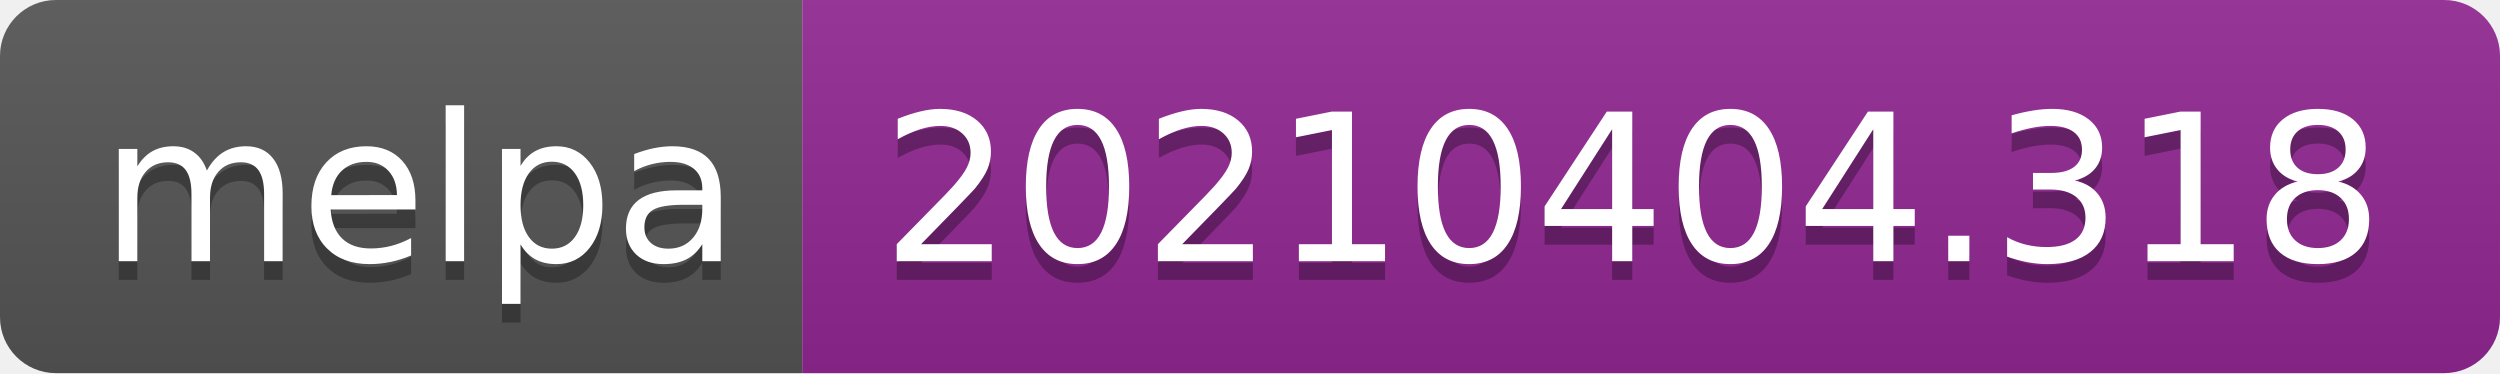
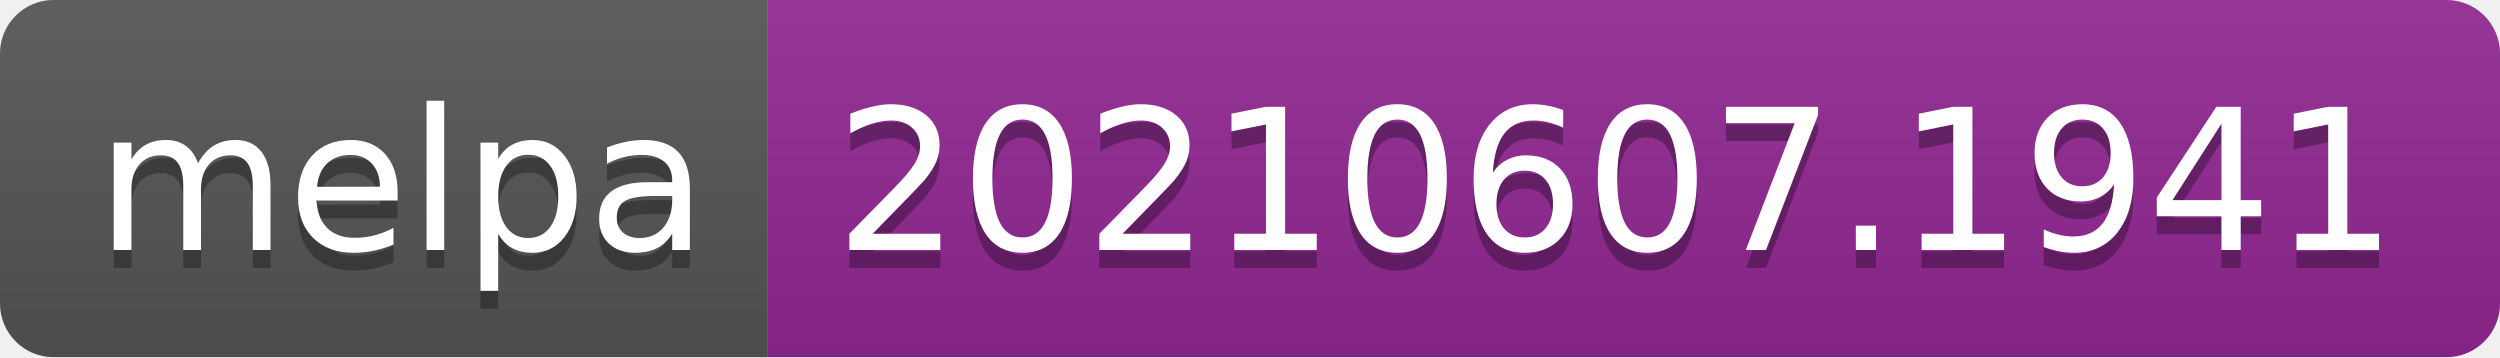
- <svg xmlns="http://www.w3.org/2000/svg" width="134" height="20" role="img" aria-label="melpa: 20210404.318">
+ <svg xmlns="http://www.w3.org/2000/svg" width="140" height="20" role="img" aria-label="melpa: 20210607.1941">
  <linearGradient id="s" x2="0" y2="100%">
    <stop offset="0" stop-color="#bbb" stop-opacity=".1" />
    <stop offset="1" stop-opacity=".1" />
  </linearGradient>
  <clipPath id="r">
-     <rect width="134" height="20" rx="3" fill="#fff" />
+     <rect width="140" height="20" rx="3" fill="#fff" />
  </clipPath>
  <g clip-path="url(#r)">
    <rect width="43" height="20" fill="#555" />
-     <rect x="43" width="91" height="20" fill="#922793" />
-     <rect width="134" height="20" fill="url(#s)" />
+     <rect x="43" width="97" height="20" fill="#922793" />
+     <rect width="140" height="20" fill="url(#s)" />
  </g>
  <g fill="#fff" text-anchor="middle" font-family="Verdana,Geneva,DejaVu Sans,sans-serif" text-rendering="geometricPrecision" font-size="110">
    <text aria-hidden="true" x="225" y="150" fill="#010101" fill-opacity=".3" transform="scale(.1)" textLength="330">melpa</text>
    <text x="225" y="140" transform="scale(.1)" fill="#fff" textLength="330">melpa</text>
-     <text aria-hidden="true" x="875" y="150" fill="#010101" fill-opacity=".3" transform="scale(.1)" textLength="810">20210404.318</text>
-     <text x="875" y="140" transform="scale(.1)" fill="#fff" textLength="810">20210404.318</text>
+     <text aria-hidden="true" x="905" y="150" fill="#010101" fill-opacity=".3" transform="scale(.1)" textLength="870">20210607.1941</text>
+     <text x="905" y="140" transform="scale(.1)" fill="#fff" textLength="870">20210607.1941</text>
  </g>
</svg>
